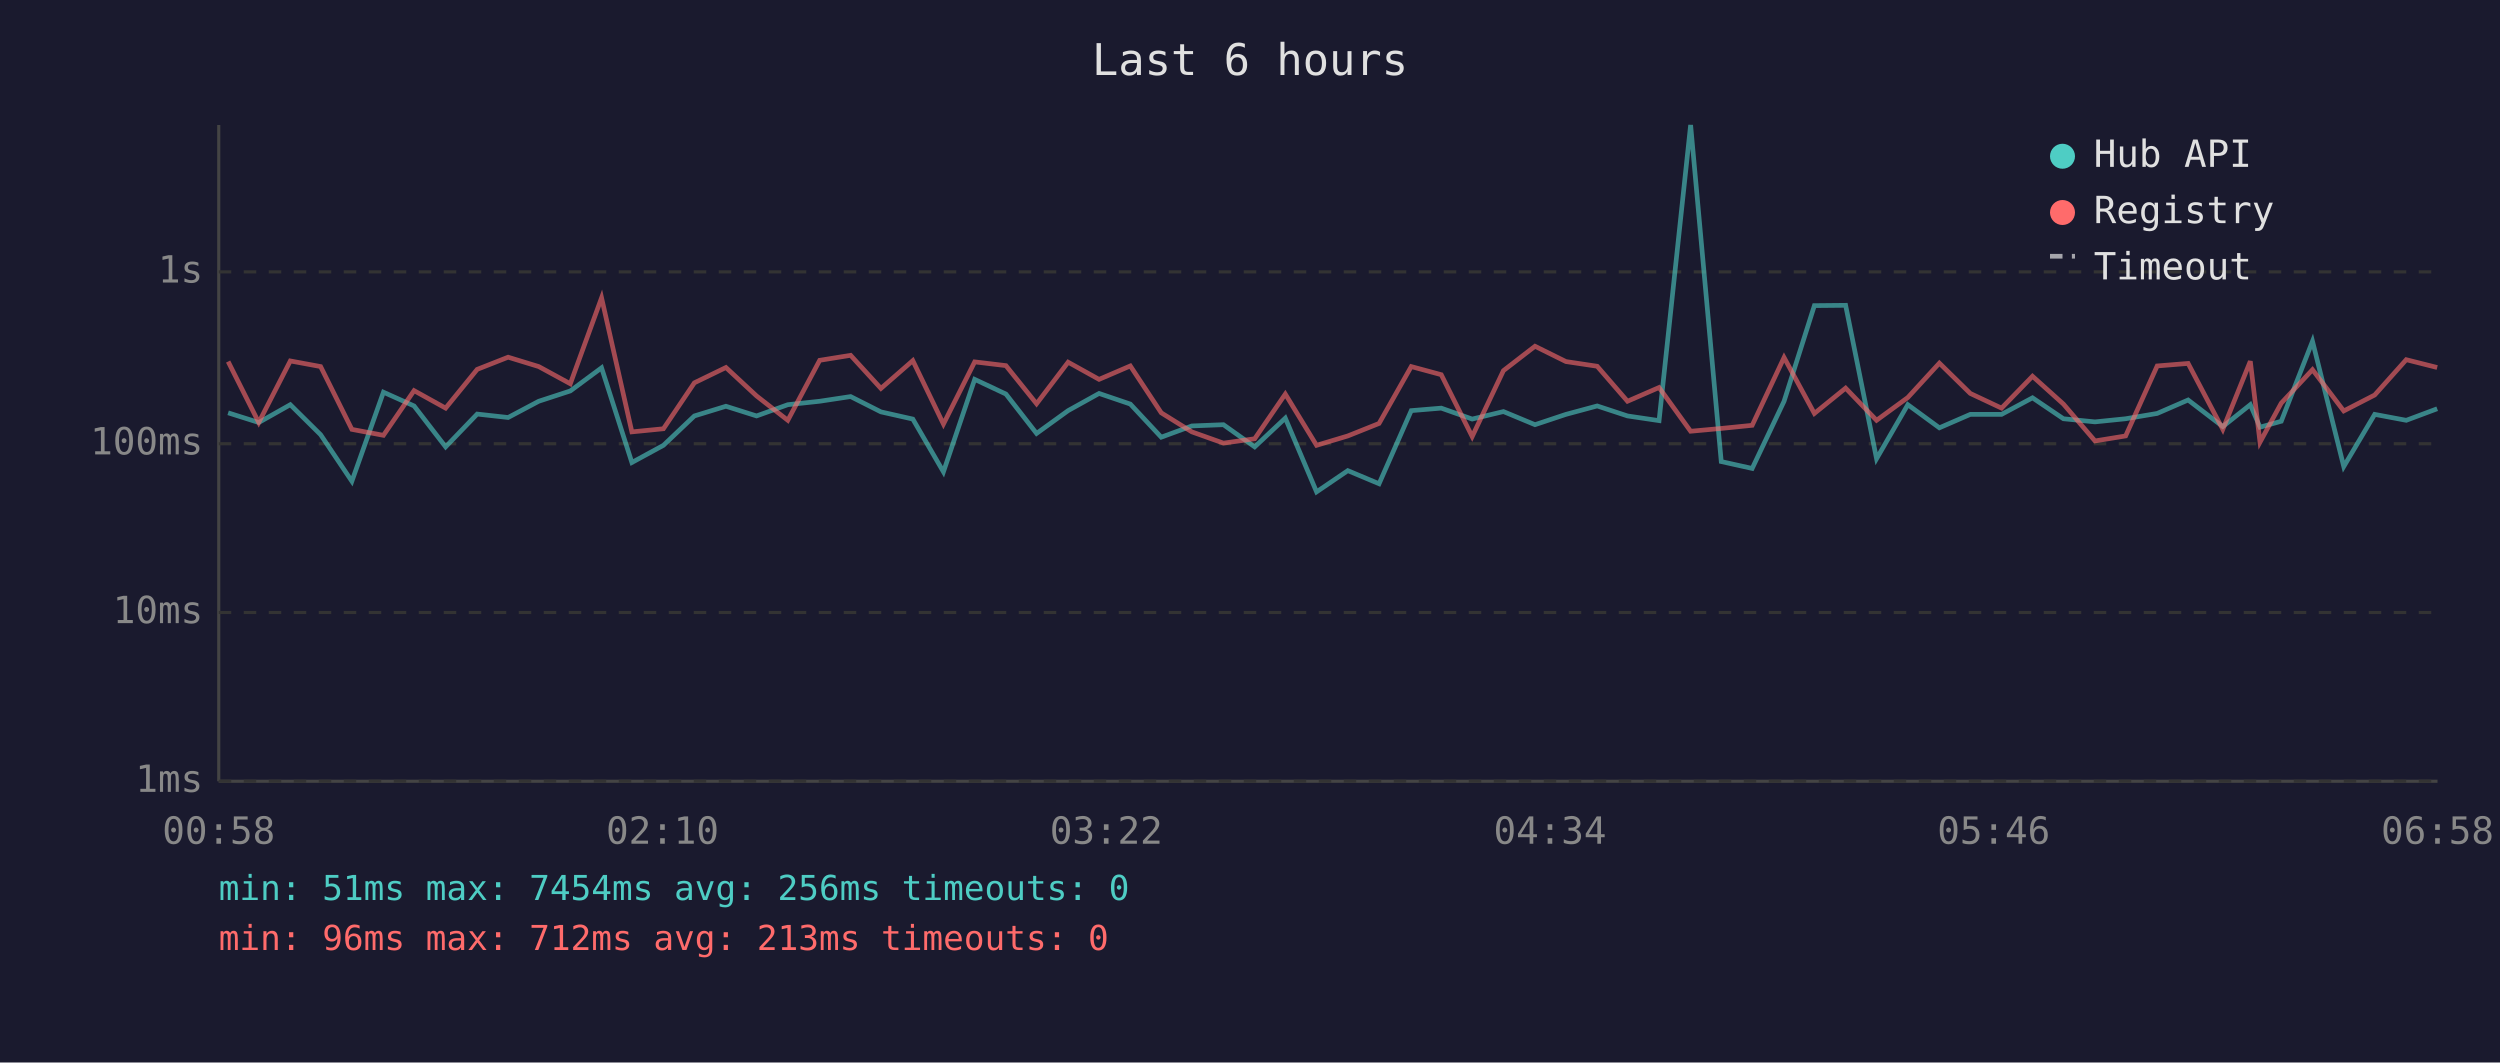
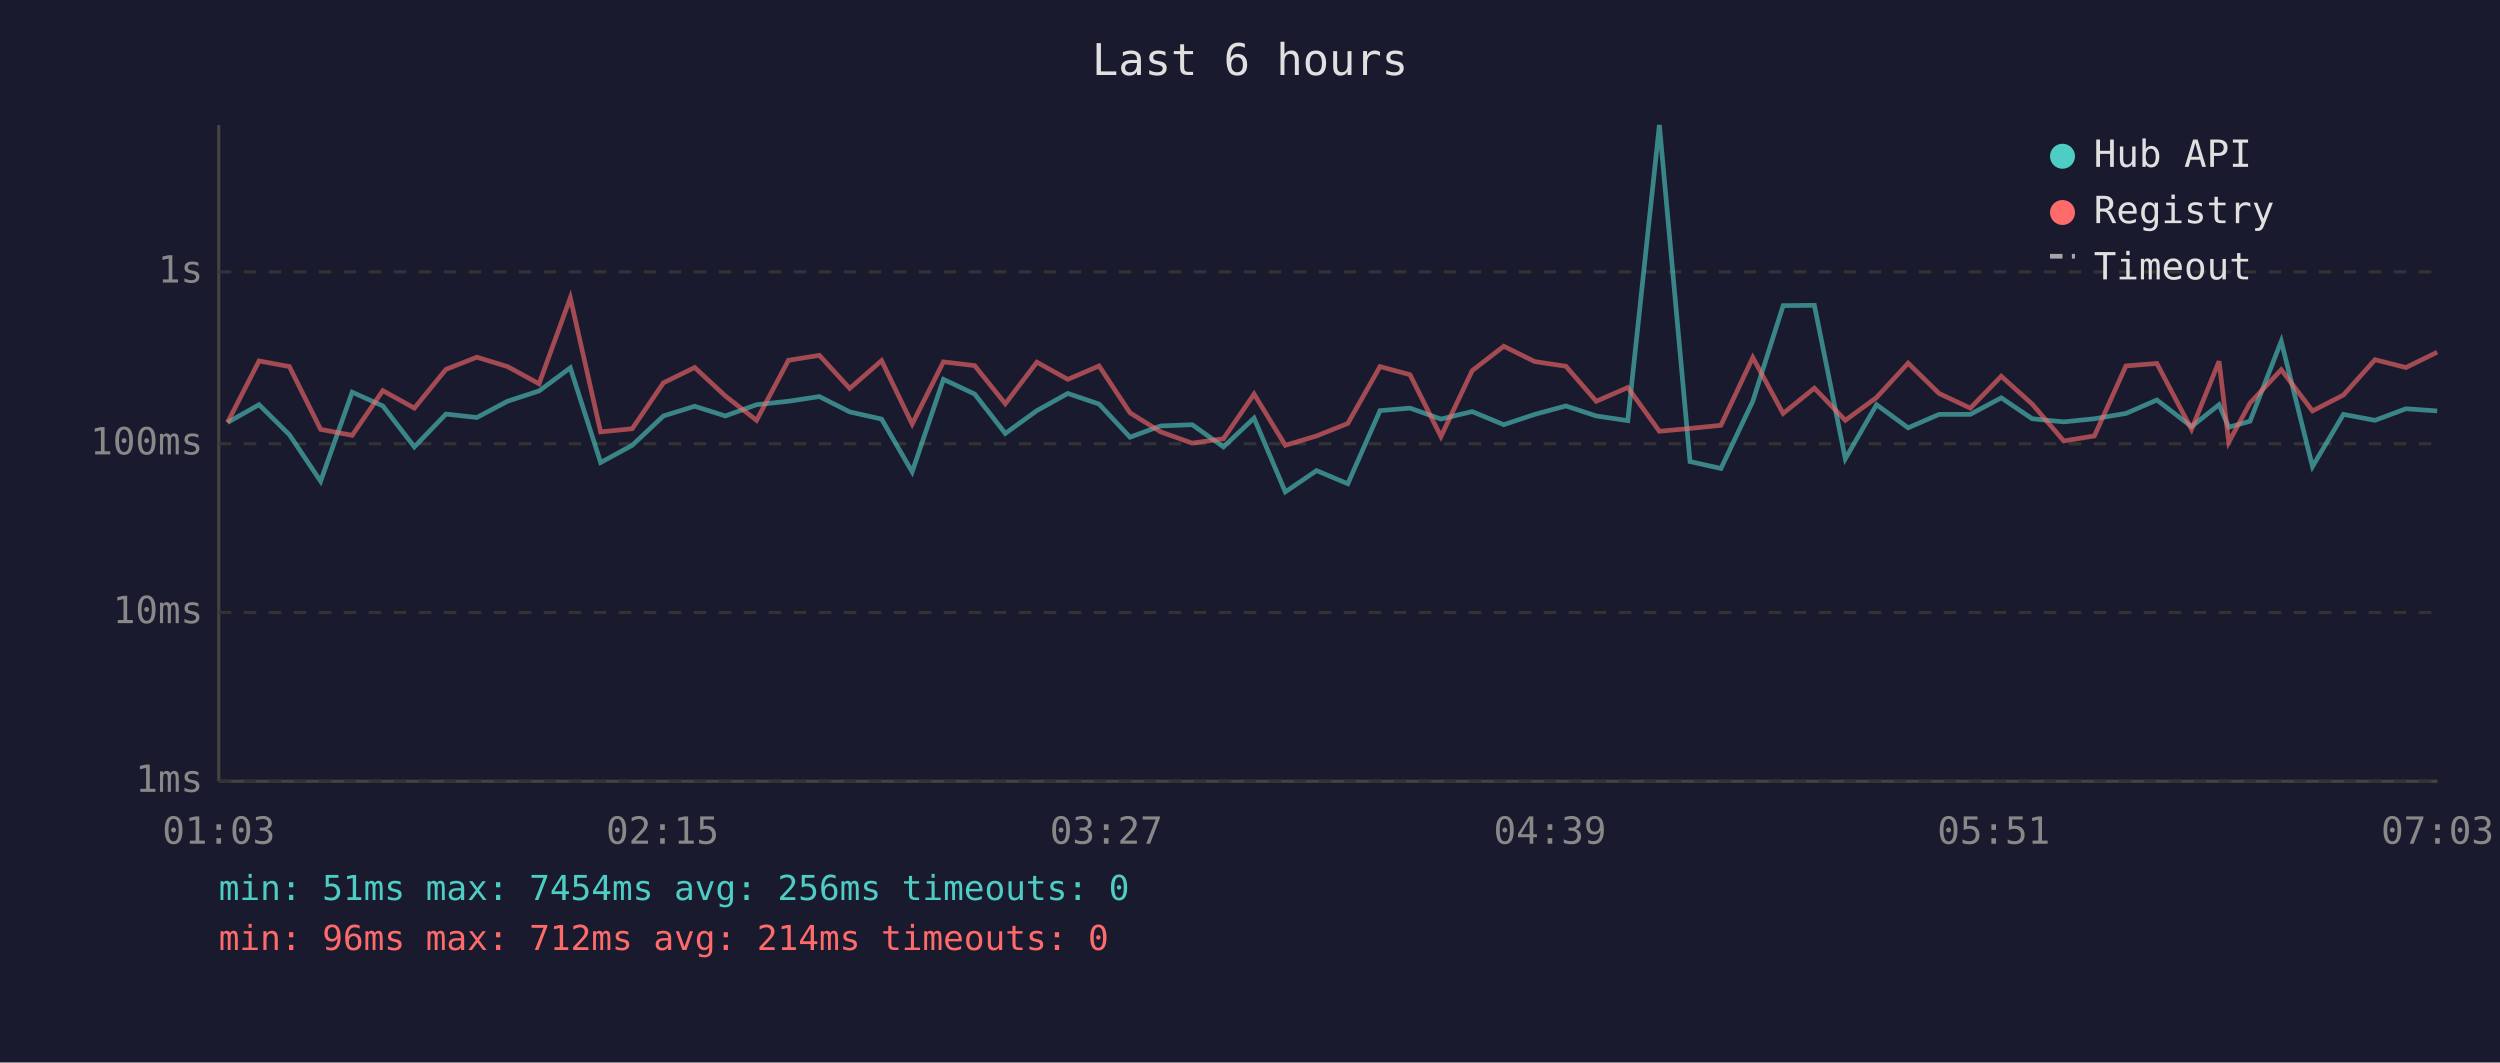
<svg xmlns="http://www.w3.org/2000/svg" viewBox="0 0 800 340" font-family="monospace" font-size="12">
  <rect width="800" height="340" fill="#1a1a2e" />
  <text x="400" y="24" fill="#e0e0e0" font-size="14" text-anchor="middle">Last 6 hours</text>
  <line x1="70" y1="40" x2="70" y2="250" stroke="#444" stroke-width="1" />
  <line x1="70" y1="250" x2="780" y2="250" stroke="#444" stroke-width="1" />
  <line x1="70" y1="250" x2="780" y2="250" stroke="#333" stroke-width="1" stroke-dasharray="4" />
  <text x="65" y="250" fill="#888" text-anchor="end" dominant-baseline="middle">1ms</text>
  <line x1="70" y1="196" x2="780" y2="196" stroke="#333" stroke-width="1" stroke-dasharray="4" />
  <text x="65" y="196" fill="#888" text-anchor="end" dominant-baseline="middle">10ms</text>
  <line x1="70" y1="142" x2="780" y2="142" stroke="#333" stroke-width="1" stroke-dasharray="4" />
  <text x="65" y="142" fill="#888" text-anchor="end" dominant-baseline="middle">100ms</text>
  <line x1="70" y1="87" x2="780" y2="87" stroke="#333" stroke-width="1" stroke-dasharray="4" />
  <text x="65" y="87" fill="#888" text-anchor="end" dominant-baseline="middle">1s</text>
-   <text x="70" y="270" fill="#888" text-anchor="middle">00:58</text>
-   <text x="212" y="270" fill="#888" text-anchor="middle">02:10</text>
-   <text x="354" y="270" fill="#888" text-anchor="middle">03:22</text>
-   <text x="496" y="270" fill="#888" text-anchor="middle">04:34</text>
-   <text x="638" y="270" fill="#888" text-anchor="middle">05:46</text>
-   <text x="780" y="270" fill="#888" text-anchor="middle">06:58</text>
-   <polyline points="73.0,132.1 82.8,135.2 92.9,129.5 102.6,139.1 112.6,154.0 122.7,125.5 132.5,129.9 142.6,143.0 152.7,132.5 162.6,133.6 172.4,128.4 182.5,125.1 192.5,117.7 202.2,148.0 212.3,142.5 222.2,133.1 232.3,130.0 242.1,133.1 252.1,129.5 262.3,128.4 272.2,126.9 281.9,131.8 292.1,134.1 301.9,151.0 311.9,121.4 321.9,126.1 331.7,138.7 341.8,131.4 351.7,125.9 361.7,129.3 371.6,139.9 381.4,136.3 391.5,135.9 401.5,143.0 411.3,133.8 421.3,157.4 431.3,150.6 441.3,154.8 451.6,131.4 461.2,130.6 471.1,134.1 481.1,131.7 491.2,135.9 501.1,132.6 511.1,129.9 520.8,133.1 530.9,134.6 541.0,40.0 550.8,147.7 560.7,149.9 570.9,128.4 580.6,97.8 590.6,97.7 600.5,146.8 610.5,129.5 620.6,136.9 630.5,132.6 640.5,132.6 650.4,127.3 660.3,134.0 670.4,135.0 680.2,134.0 690.3,132.3 700.2,128.0 711.3,136.5 720.1,129.5 723.2,136.7 730.0,134.8 740.0,109.2 750.0,149.3 759.9,132.6 770.0,134.5 779.9,130.8" fill="none" stroke="#4ecdc4" stroke-width="1.5" opacity="0.6" />
-   <polyline points="73.0,115.7 82.8,135.2 92.9,115.5 102.6,117.3 112.6,137.4 122.7,139.3 132.5,125.0 142.6,130.6 152.7,118.2 162.6,114.3 172.4,117.3 182.5,122.8 192.5,95.3 202.2,138.2 212.3,137.2 222.2,122.5 232.3,117.6 242.1,126.7 252.1,134.5 262.3,115.3 272.2,113.7 281.9,124.3 292.1,115.4 301.9,135.7 311.9,115.8 321.9,117.0 331.7,129.2 341.8,115.9 351.7,121.4 361.7,117.1 371.6,132.1 381.4,138.2 391.5,141.8 401.5,140.4 411.3,126.1 421.3,142.5 431.3,139.5 441.3,135.5 451.6,117.3 461.2,119.9 471.1,139.7 481.1,118.6 491.2,110.8 501.1,115.7 511.1,117.2 520.8,128.4 530.9,124.0 541.0,138.0 550.8,137.1 560.7,136.1 570.9,114.4 580.6,132.3 590.6,124.2 600.5,134.5 610.5,127.2 620.6,116.2 630.5,125.9 640.5,130.6 650.4,120.4 660.3,129.3 670.4,141.1 680.2,139.5 690.3,117.1 700.2,116.3 711.3,137.4 720.1,115.6 723.2,141.5 730.0,129.0 740.0,118.3 750.0,131.5 759.9,126.4 770.0,115.1 779.9,117.6" fill="none" stroke="#ff6b6b" stroke-width="1.5" opacity="0.6" />
+   <text x="70" y="270" fill="#888" text-anchor="middle">01:03</text>
+   <text x="212" y="270" fill="#888" text-anchor="middle">02:15</text>
+   <text x="354" y="270" fill="#888" text-anchor="middle">03:27</text>
+   <text x="496" y="270" fill="#888" text-anchor="middle">04:39</text>
+   <text x="638" y="270" fill="#888" text-anchor="middle">05:51</text>
+   <text x="780" y="270" fill="#888" text-anchor="middle">07:03</text>
+   <polyline points="72.8,135.2 82.9,129.5 92.6,139.1 102.6,154.0 112.7,125.5 122.5,129.9 132.6,143.0 142.7,132.5 152.6,133.6 162.4,128.4 172.5,125.1 182.5,117.7 192.2,148.0 202.3,142.5 212.3,133.1 222.3,130.0 232.1,133.1 242.1,129.5 252.3,128.4 262.2,126.9 271.9,131.8 282.1,134.1 291.9,151.0 301.9,121.4 311.9,126.1 321.7,138.7 331.8,131.4 341.7,125.9 351.7,129.3 361.6,139.9 371.4,136.3 381.5,135.9 391.5,143.0 401.3,133.8 411.3,157.4 421.3,150.6 431.3,154.8 441.6,131.4 451.2,130.6 461.1,134.1 471.1,131.7 481.2,135.9 491.1,132.6 501.1,129.9 510.8,133.1 520.9,134.6 531.0,40.0 540.8,147.7 550.7,149.9 560.9,128.4 570.6,97.8 580.6,97.7 590.5,146.8 600.5,129.5 610.6,136.9 620.5,132.6 630.5,132.6 640.4,127.3 650.3,134.0 660.4,135.0 670.2,134.0 680.3,132.3 690.2,128.0 701.3,136.5 710.1,129.5 713.2,136.7 720.0,134.8 730.0,109.2 740.0,149.3 749.9,132.6 760.0,134.5 769.9,130.8 779.9,131.5" fill="none" stroke="#4ecdc4" stroke-width="1.5" opacity="0.6" />
+   <polyline points="72.8,135.2 82.9,115.5 92.6,117.3 102.6,137.4 112.7,139.3 122.5,125.0 132.6,130.6 142.7,118.2 152.6,114.3 162.4,117.3 172.5,122.8 182.5,95.3 192.2,138.2 202.3,137.2 212.3,122.5 222.3,117.6 232.1,126.7 242.1,134.5 252.3,115.3 262.2,113.7 271.9,124.3 282.1,115.4 291.9,135.7 301.9,115.8 311.9,117.0 321.7,129.2 331.8,115.9 341.7,121.4 351.7,117.1 361.6,132.1 371.4,138.2 381.5,141.8 391.5,140.4 401.3,126.1 411.3,142.5 421.3,139.5 431.3,135.5 441.6,117.3 451.2,119.9 461.1,139.7 471.1,118.6 481.2,110.8 491.1,115.7 501.1,117.2 510.8,128.4 520.9,124.0 531.0,138.0 540.8,137.1 550.7,136.1 560.9,114.4 570.6,132.3 580.6,124.2 590.5,134.5 600.5,127.2 610.6,116.2 620.5,125.9 630.5,130.6 640.4,120.4 650.3,129.3 660.4,141.1 670.2,139.5 680.3,117.1 690.2,116.3 701.3,137.4 710.1,115.6 713.2,141.5 720.0,129.0 730.0,118.3 740.0,131.5 749.9,126.4 760.0,115.1 769.9,117.6 779.9,112.7" fill="none" stroke="#ff6b6b" stroke-width="1.5" opacity="0.6" />
  <circle cx="660" cy="50" r="4" fill="#4ecdc4" />
  <text x="670" y="50" fill="#e0e0e0" dominant-baseline="middle">Hub API</text>
  <circle cx="660" cy="68" r="4" fill="#ff6b6b" />
  <text x="670" y="68" fill="#e0e0e0" dominant-baseline="middle">Registry</text>
  <line x1="656" y1="82" x2="664" y2="82" stroke="#e0e0e0" stroke-width="1.5" stroke-dasharray="4,3" opacity="0.7" />
  <text x="670" y="86" fill="#e0e0e0" dominant-baseline="middle">Timeout</text>
  <text x="70" y="288" fill="#4ecdc4" font-size="11">min: 51ms  max: 7454ms  avg: 256ms  timeouts: 0</text>
-   <text x="70" y="304" fill="#ff6b6b" font-size="11">min: 96ms  max: 712ms  avg: 213ms  timeouts: 0</text>
+   <text x="70" y="304" fill="#ff6b6b" font-size="11">min: 96ms  max: 712ms  avg: 214ms  timeouts: 0</text>
</svg>
